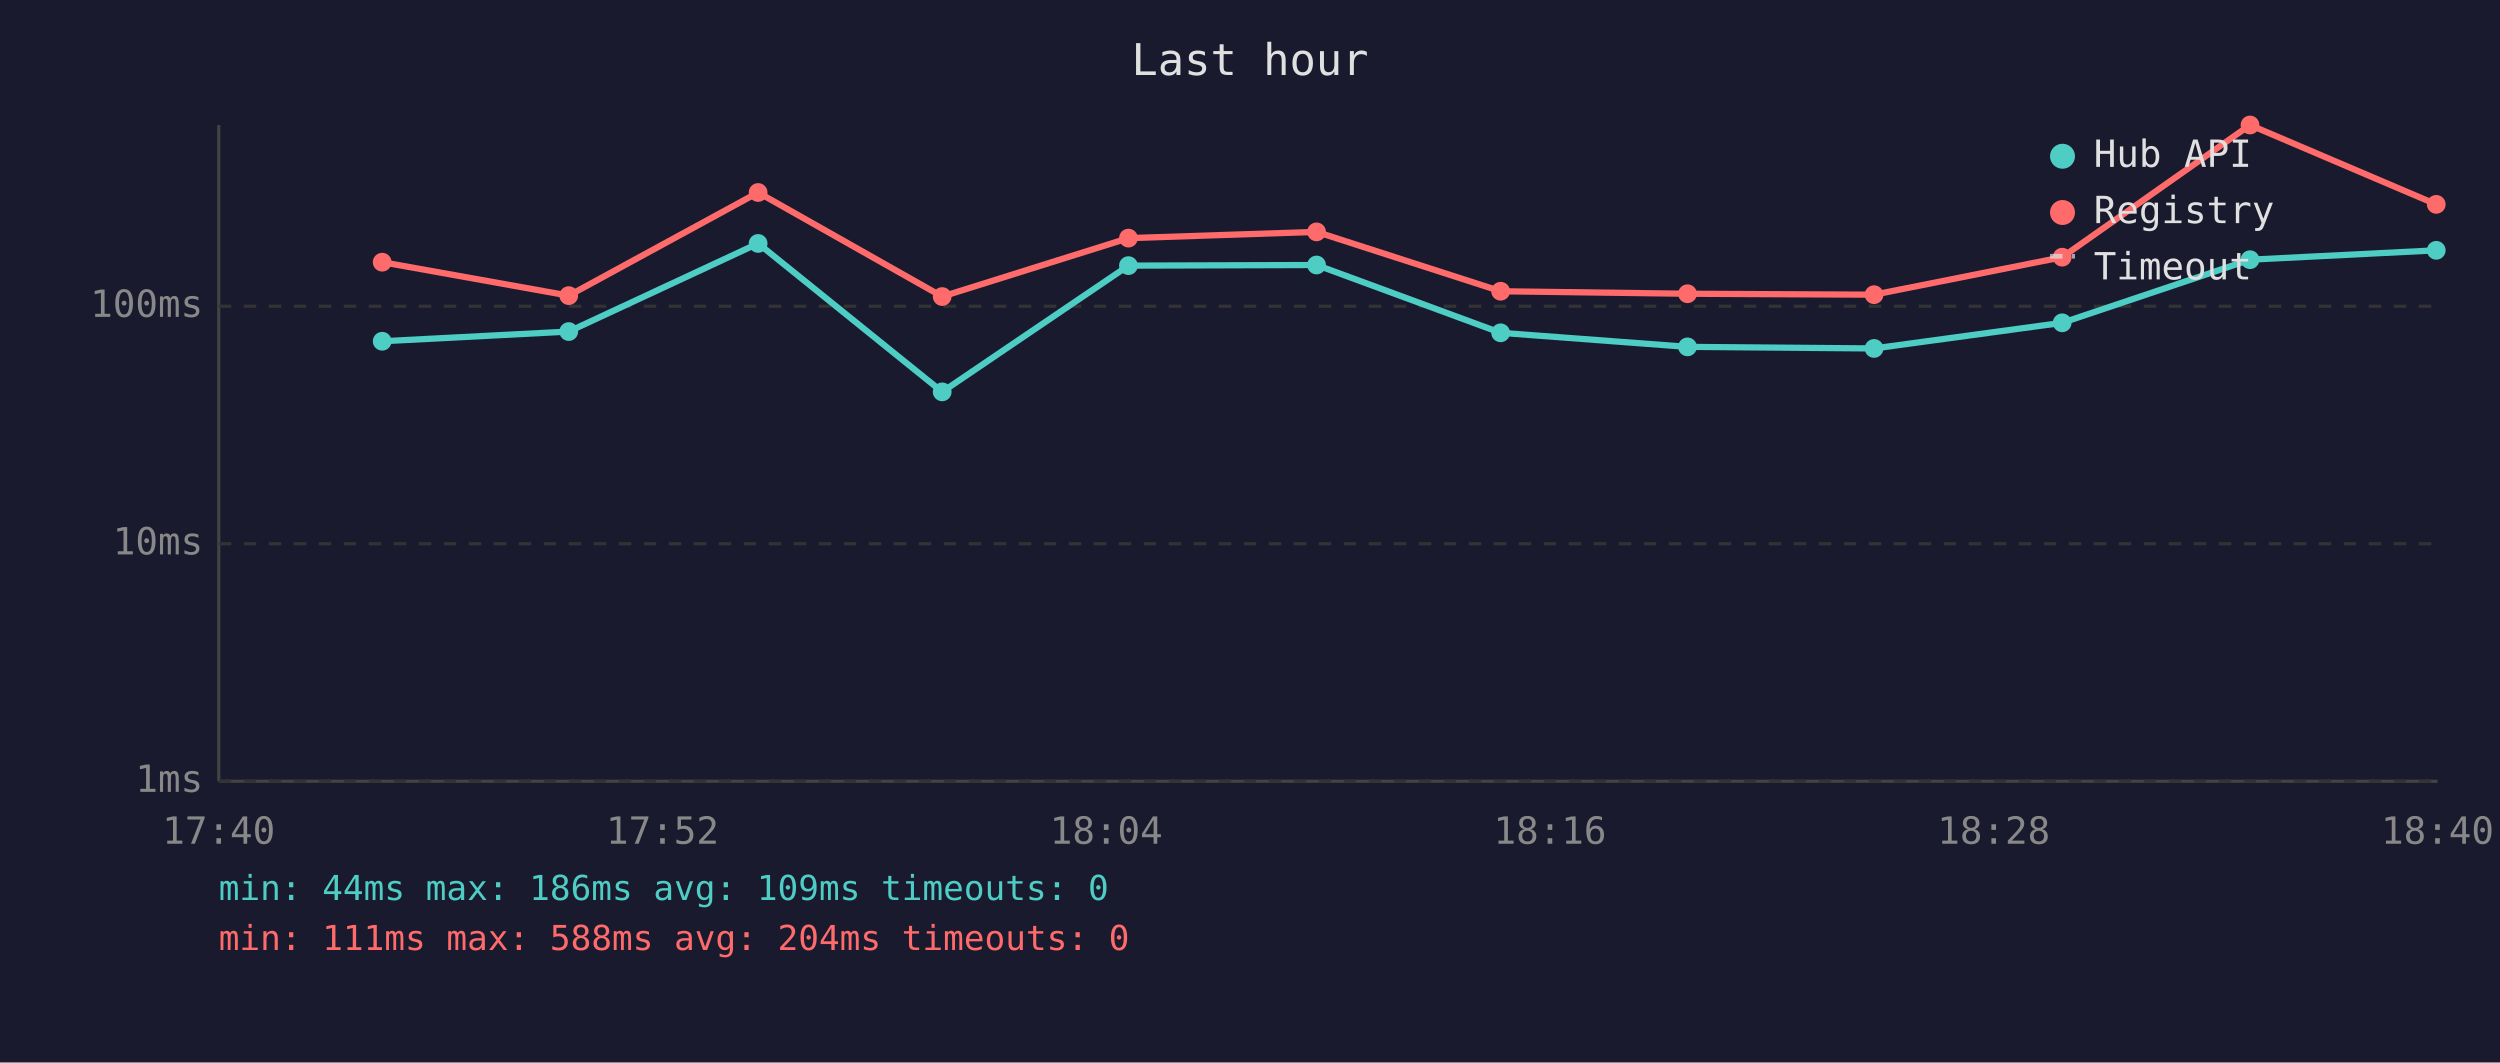
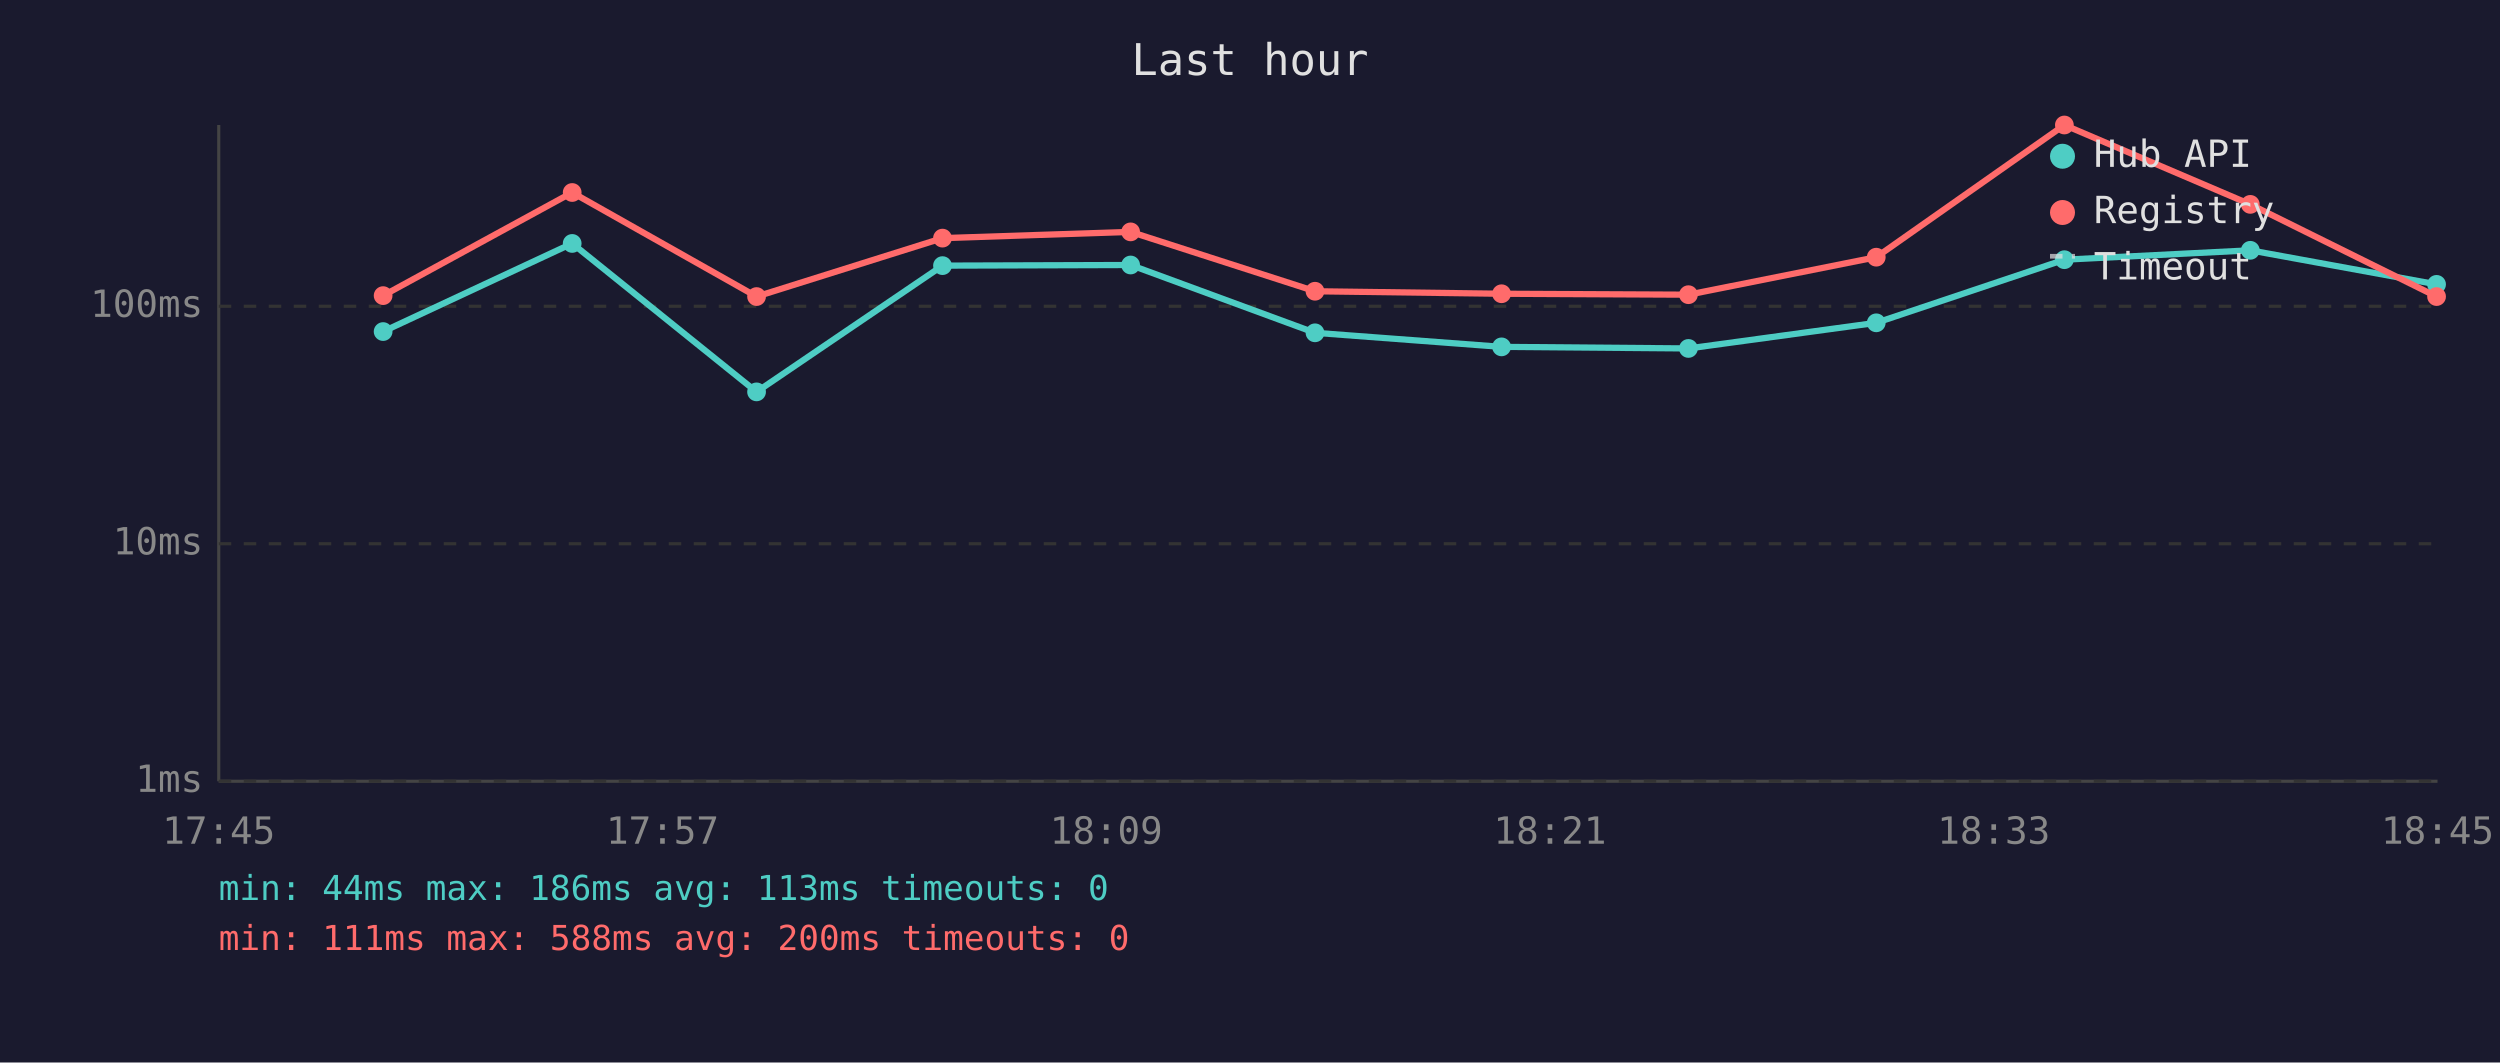
<svg xmlns="http://www.w3.org/2000/svg" viewBox="0 0 800 340" font-family="monospace" font-size="12">
  <rect width="800" height="340" fill="#1a1a2e" />
  <text x="400" y="24" fill="#e0e0e0" font-size="14" text-anchor="middle">Last hour</text>
  <line x1="70" y1="40" x2="70" y2="250" stroke="#444" stroke-width="1" />
  <line x1="70" y1="250" x2="780" y2="250" stroke="#444" stroke-width="1" />
  <line x1="70" y1="250" x2="780" y2="250" stroke="#333" stroke-width="1" stroke-dasharray="4" />
  <text x="65" y="250" fill="#888" text-anchor="end" dominant-baseline="middle">1ms</text>
  <line x1="70" y1="174" x2="780" y2="174" stroke="#333" stroke-width="1" stroke-dasharray="4" />
  <text x="65" y="174" fill="#888" text-anchor="end" dominant-baseline="middle">10ms</text>
  <line x1="70" y1="98" x2="780" y2="98" stroke="#333" stroke-width="1" stroke-dasharray="4" />
  <text x="65" y="98" fill="#888" text-anchor="end" dominant-baseline="middle">100ms</text>
-   <text x="70" y="270" fill="#888" text-anchor="middle">17:40</text>
-   <text x="212" y="270" fill="#888" text-anchor="middle">17:52</text>
-   <text x="354" y="270" fill="#888" text-anchor="middle">18:04</text>
-   <text x="496" y="270" fill="#888" text-anchor="middle">18:16</text>
-   <text x="638" y="270" fill="#888" text-anchor="middle">18:28</text>
-   <text x="780" y="270" fill="#888" text-anchor="middle">18:40</text>
-   <polyline points="122.3,109.2 182.0,106.1 242.6,77.9 301.5,125.4 361.1,85.0 421.3,84.8 480.2,106.5 540.0,111.0 599.7,111.5 659.9,103.3 720.0,83.1 779.6,80.1" fill="none" stroke="#4ecdc4" stroke-width="2" opacity="1" />
-   <circle cx="122.3" cy="109.2" r="3" fill="#4ecdc4" />
-   <circle cx="182.0" cy="106.1" r="3" fill="#4ecdc4" />
-   <circle cx="242.6" cy="77.9" r="3" fill="#4ecdc4" />
-   <circle cx="301.5" cy="125.4" r="3" fill="#4ecdc4" />
-   <circle cx="361.1" cy="85.0" r="3" fill="#4ecdc4" />
-   <circle cx="421.3" cy="84.8" r="3" fill="#4ecdc4" />
-   <circle cx="480.2" cy="106.5" r="3" fill="#4ecdc4" />
-   <circle cx="540.0" cy="111.0" r="3" fill="#4ecdc4" />
-   <circle cx="599.7" cy="111.5" r="3" fill="#4ecdc4" />
-   <circle cx="659.9" cy="103.3" r="3" fill="#4ecdc4" />
-   <circle cx="720.0" cy="83.1" r="3" fill="#4ecdc4" />
-   <circle cx="779.6" cy="80.1" r="3" fill="#4ecdc4" />
-   <polyline points="122.3,83.9 182.0,94.6 242.6,61.6 301.5,94.9 361.1,76.2 421.3,74.2 480.2,93.2 540.0,94.0 599.7,94.3 659.9,82.3 720.0,40.0 779.6,65.4" fill="none" stroke="#ff6b6b" stroke-width="2" opacity="1" />
-   <circle cx="122.3" cy="83.9" r="3" fill="#ff6b6b" />
-   <circle cx="182.0" cy="94.6" r="3" fill="#ff6b6b" />
-   <circle cx="242.6" cy="61.6" r="3" fill="#ff6b6b" />
-   <circle cx="301.5" cy="94.9" r="3" fill="#ff6b6b" />
-   <circle cx="361.1" cy="76.2" r="3" fill="#ff6b6b" />
-   <circle cx="421.3" cy="74.2" r="3" fill="#ff6b6b" />
-   <circle cx="480.2" cy="93.2" r="3" fill="#ff6b6b" />
-   <circle cx="540.0" cy="94.0" r="3" fill="#ff6b6b" />
-   <circle cx="599.7" cy="94.3" r="3" fill="#ff6b6b" />
-   <circle cx="659.9" cy="82.3" r="3" fill="#ff6b6b" />
-   <circle cx="720.0" cy="40.0" r="3" fill="#ff6b6b" />
-   <circle cx="779.6" cy="65.4" r="3" fill="#ff6b6b" />
+   <text x="70" y="270" fill="#888" text-anchor="middle">17:45</text>
+   <text x="212" y="270" fill="#888" text-anchor="middle">17:57</text>
+   <text x="354" y="270" fill="#888" text-anchor="middle">18:09</text>
+   <text x="496" y="270" fill="#888" text-anchor="middle">18:21</text>
+   <text x="638" y="270" fill="#888" text-anchor="middle">18:33</text>
+   <text x="780" y="270" fill="#888" text-anchor="middle">18:45</text>
+   <polyline points="122.6,106.1 183.1,77.9 242.1,125.4 301.6,85.0 361.8,84.8 420.8,106.5 480.5,111.0 540.3,111.5 600.4,103.3 660.6,83.1 720.1,80.1 779.7,91.0" fill="none" stroke="#4ecdc4" stroke-width="2" opacity="1" />
+   <circle cx="122.6" cy="106.1" r="3" fill="#4ecdc4" />
+   <circle cx="183.1" cy="77.9" r="3" fill="#4ecdc4" />
+   <circle cx="242.1" cy="125.4" r="3" fill="#4ecdc4" />
+   <circle cx="301.6" cy="85.0" r="3" fill="#4ecdc4" />
+   <circle cx="361.8" cy="84.8" r="3" fill="#4ecdc4" />
+   <circle cx="420.8" cy="106.5" r="3" fill="#4ecdc4" />
+   <circle cx="480.5" cy="111.0" r="3" fill="#4ecdc4" />
+   <circle cx="540.3" cy="111.5" r="3" fill="#4ecdc4" />
+   <circle cx="600.4" cy="103.3" r="3" fill="#4ecdc4" />
+   <circle cx="660.6" cy="83.1" r="3" fill="#4ecdc4" />
+   <circle cx="720.1" cy="80.1" r="3" fill="#4ecdc4" />
+   <circle cx="779.7" cy="91.0" r="3" fill="#4ecdc4" />
+   <polyline points="122.6,94.6 183.1,61.6 242.1,94.9 301.6,76.2 361.8,74.2 420.8,93.2 480.5,94.0 540.3,94.3 600.4,82.3 660.6,40.0 720.1,65.4 779.7,94.9" fill="none" stroke="#ff6b6b" stroke-width="2" opacity="1" />
+   <circle cx="122.6" cy="94.6" r="3" fill="#ff6b6b" />
+   <circle cx="183.1" cy="61.6" r="3" fill="#ff6b6b" />
+   <circle cx="242.1" cy="94.9" r="3" fill="#ff6b6b" />
+   <circle cx="301.6" cy="76.2" r="3" fill="#ff6b6b" />
+   <circle cx="361.8" cy="74.2" r="3" fill="#ff6b6b" />
+   <circle cx="420.8" cy="93.2" r="3" fill="#ff6b6b" />
+   <circle cx="480.5" cy="94.0" r="3" fill="#ff6b6b" />
+   <circle cx="540.3" cy="94.3" r="3" fill="#ff6b6b" />
+   <circle cx="600.4" cy="82.3" r="3" fill="#ff6b6b" />
+   <circle cx="660.6" cy="40.0" r="3" fill="#ff6b6b" />
+   <circle cx="720.1" cy="65.4" r="3" fill="#ff6b6b" />
+   <circle cx="779.7" cy="94.9" r="3" fill="#ff6b6b" />
  <circle cx="660" cy="50" r="4" fill="#4ecdc4" />
  <text x="670" y="50" fill="#e0e0e0" dominant-baseline="middle">Hub API</text>
  <circle cx="660" cy="68" r="4" fill="#ff6b6b" />
  <text x="670" y="68" fill="#e0e0e0" dominant-baseline="middle">Registry</text>
  <line x1="656" y1="82" x2="664" y2="82" stroke="#e0e0e0" stroke-width="1.5" stroke-dasharray="4,3" opacity="0.7" />
  <text x="670" y="86" fill="#e0e0e0" dominant-baseline="middle">Timeout</text>
-   <text x="70" y="288" fill="#4ecdc4" font-size="11">min: 44ms  max: 186ms  avg: 109ms  timeouts: 0</text>
-   <text x="70" y="304" fill="#ff6b6b" font-size="11">min: 111ms  max: 588ms  avg: 204ms  timeouts: 0</text>
+   <text x="70" y="288" fill="#4ecdc4" font-size="11">min: 44ms  max: 186ms  avg: 113ms  timeouts: 0</text>
+   <text x="70" y="304" fill="#ff6b6b" font-size="11">min: 111ms  max: 588ms  avg: 200ms  timeouts: 0</text>
</svg>
